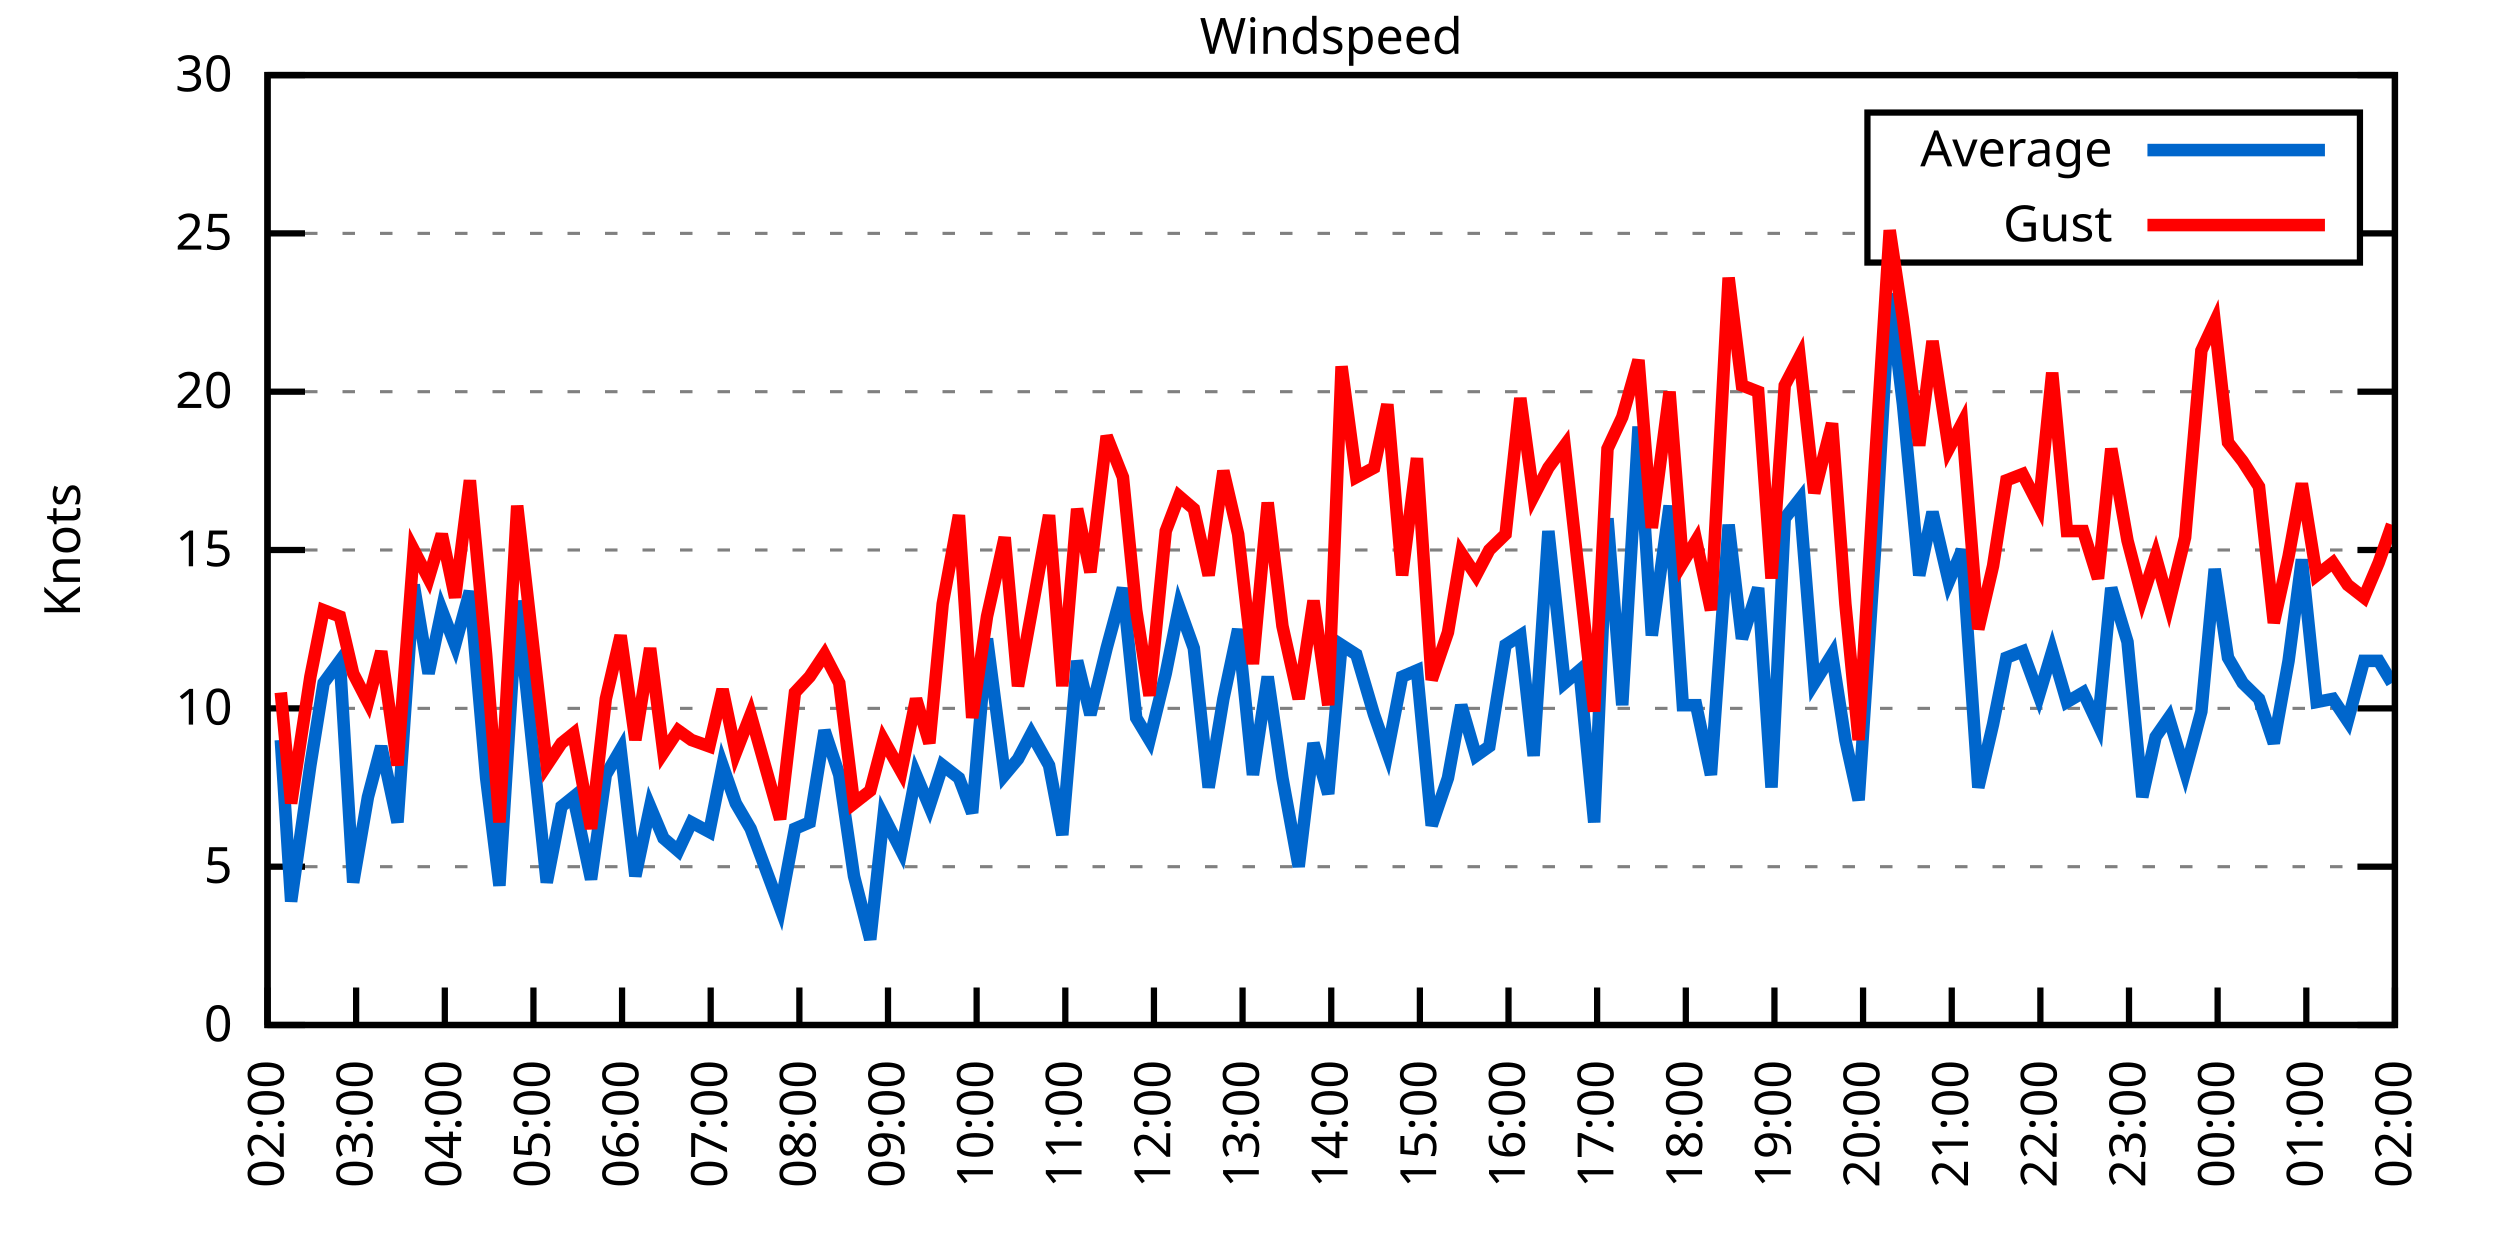
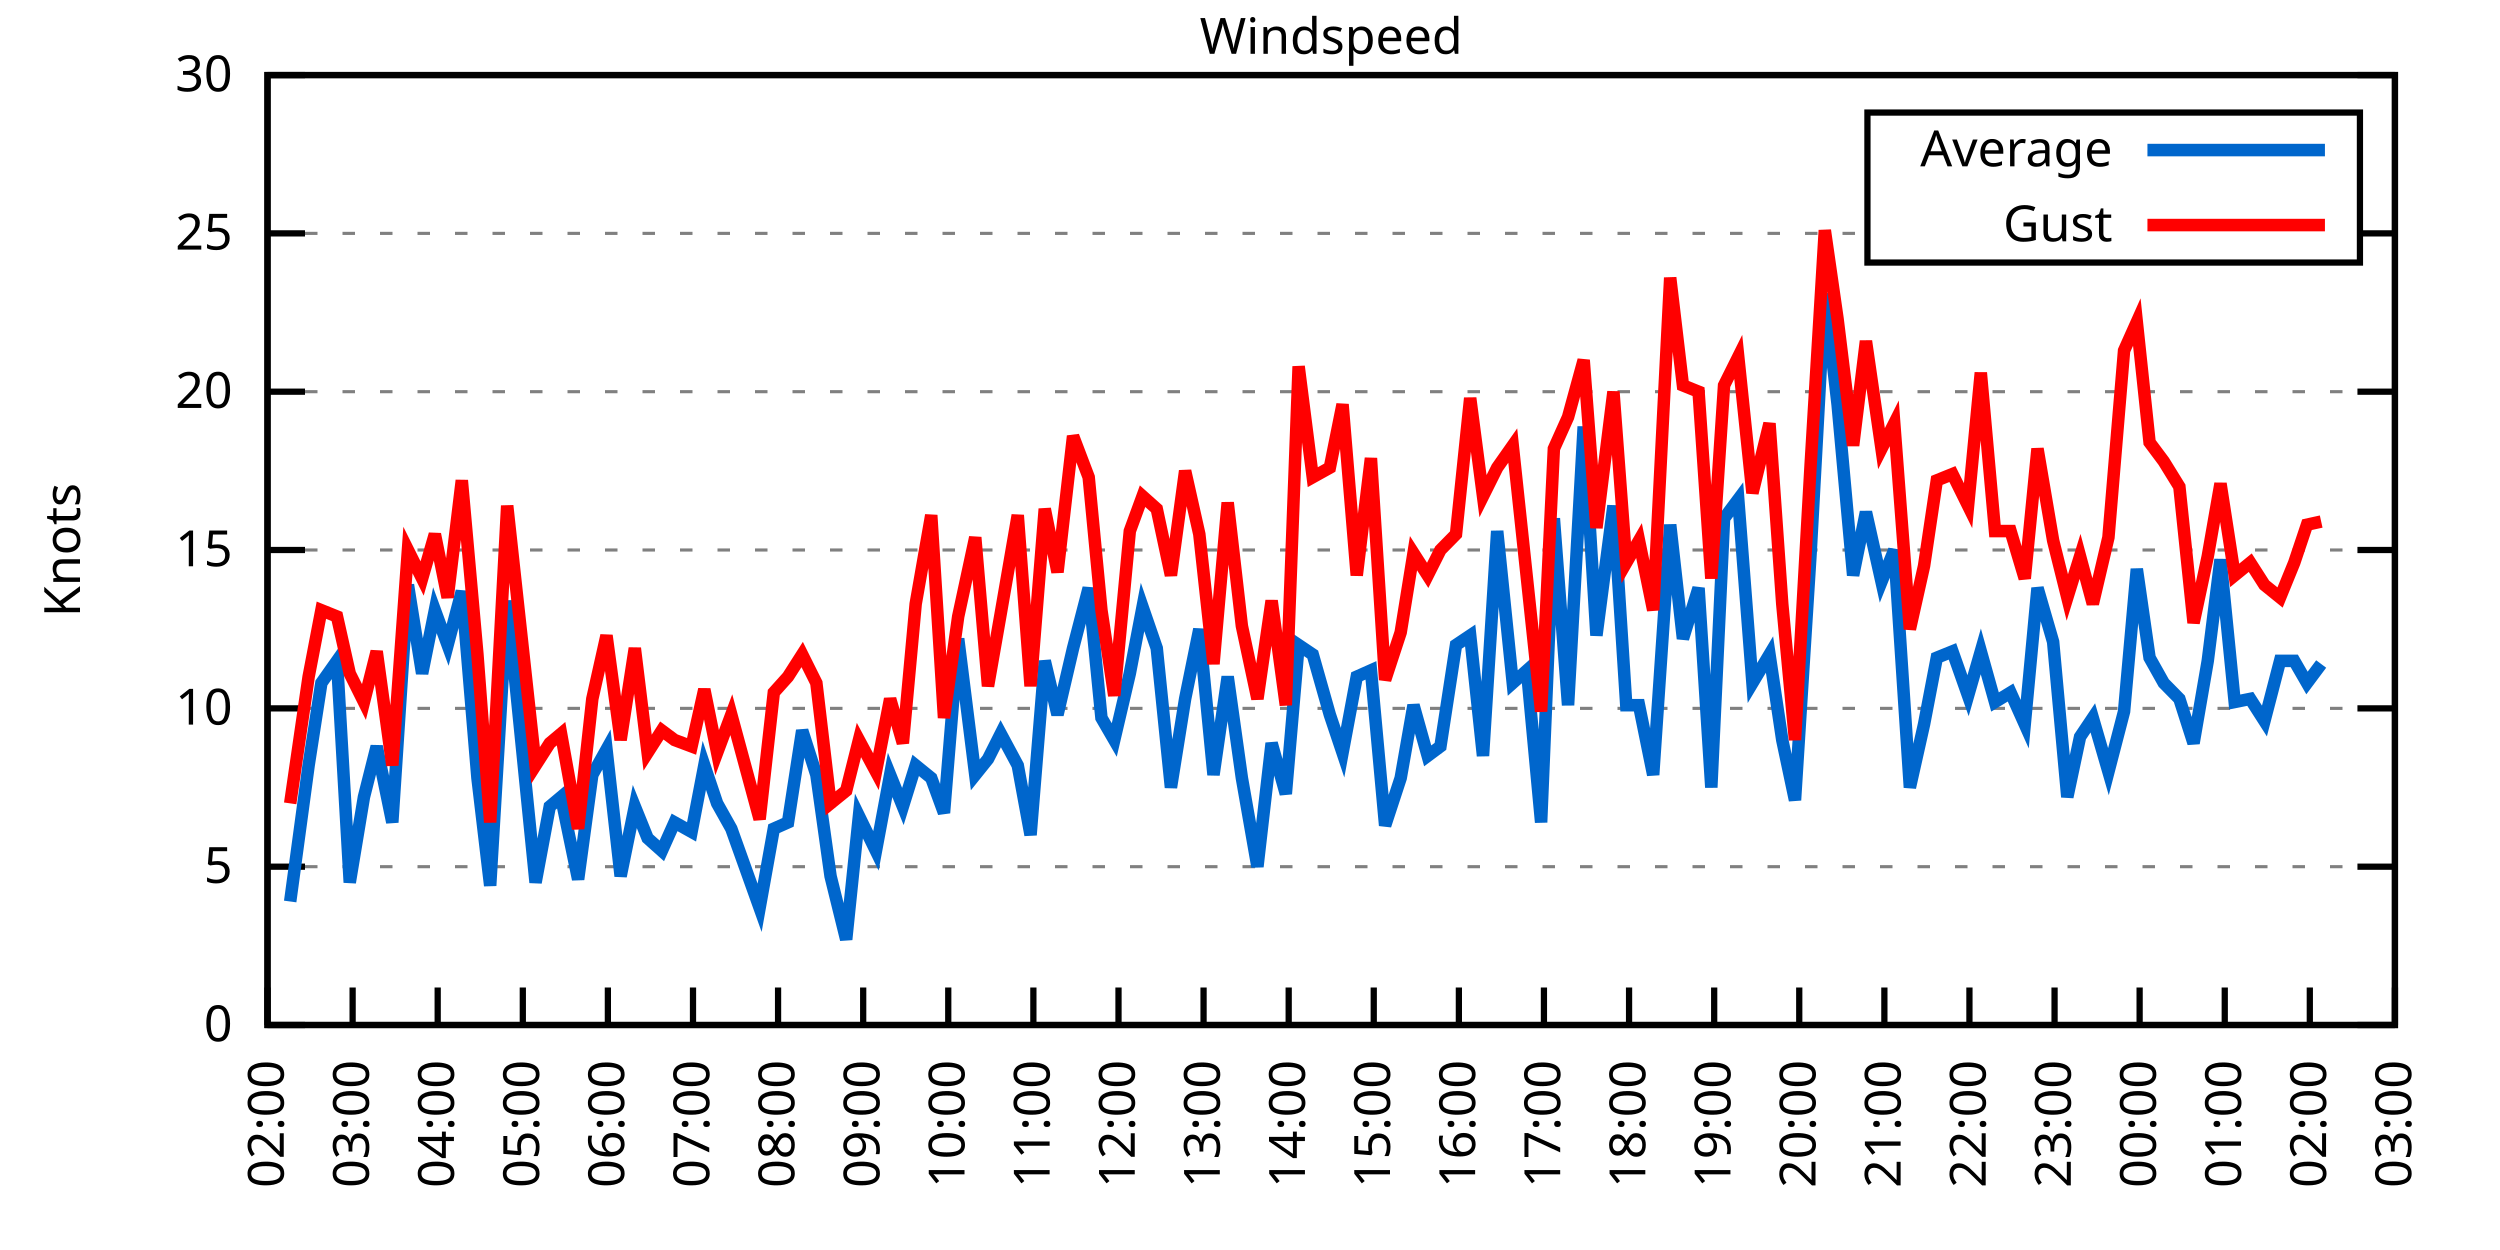
<svg xmlns="http://www.w3.org/2000/svg" xmlns:xlink="http://www.w3.org/1999/xlink" width="400" height="200" viewBox="0 0 400 200">
  <g id="gnuplot_canvas">
    <rect x="0" y="0" width="400" height="200" fill="none" />
    <defs>
      <circle id="gpDot" r="0.5" stroke-width="0.5" stroke="currentColor" />
      <path id="gpPt0" stroke-width="0.333" stroke="currentColor" d="M-1,0 h2 M0,-1 v2" />
      <path id="gpPt1" stroke-width="0.333" stroke="currentColor" d="M-1,-1 L1,1 M1,-1 L-1,1" />
      <path id="gpPt2" stroke-width="0.333" stroke="currentColor" d="M-1,0 L1,0 M0,-1 L0,1 M-1,-1 L1,1 M-1,1 L1,-1" />
      <rect id="gpPt3" stroke-width="0.333" stroke="currentColor" x="-1" y="-1" width="2" height="2" />
      <rect id="gpPt4" stroke-width="0.333" stroke="currentColor" fill="currentColor" x="-1" y="-1" width="2" height="2" />
      <circle id="gpPt5" stroke-width="0.333" stroke="currentColor" cx="0" cy="0" r="1" />
      <use xlink:href="#gpPt5" id="gpPt6" fill="currentColor" stroke="none" />
      <path id="gpPt7" stroke-width="0.333" stroke="currentColor" d="M0,-1.33 L-1.33,0.67 L1.33,0.67 z" />
      <use xlink:href="#gpPt7" id="gpPt8" fill="currentColor" stroke="none" />
      <use xlink:href="#gpPt7" id="gpPt9" stroke="currentColor" transform="rotate(180)" />
      <use xlink:href="#gpPt9" id="gpPt10" fill="currentColor" stroke="none" />
      <use xlink:href="#gpPt3" id="gpPt11" stroke="currentColor" transform="rotate(45)" />
      <use xlink:href="#gpPt11" id="gpPt12" fill="currentColor" stroke="none" />
      <path id="gpPt13" stroke-width="0.333" stroke="currentColor" d="M0,1.330 L1.265,0.411 L0.782,-1.067 L-0.782,-1.076 L-1.265,0.411 z" />
      <use xlink:href="#gpPt13" id="gpPt14" fill="currentColor" stroke="none" />
      <filter id="textbox" filterUnits="objectBoundingBox" x="0" y="0" height="1" width="1">
        <feFlood flood-color="white" flood-opacity="1" result="bgnd" />
        <feComposite in="SourceGraphic" in2="bgnd" operator="atop" />
      </filter>
      <filter id="greybox" filterUnits="objectBoundingBox" x="0" y="0" height="1" width="1">
        <feFlood flood-color="lightgrey" flood-opacity="1" result="grey" />
        <feComposite in="SourceGraphic" in2="grey" operator="atop" />
      </filter>
    </defs>
    <g fill="none" color="white" stroke="currentColor" stroke-width="1.00" stroke-linecap="butt" stroke-linejoin="miter">
</g>
    <g fill="none" color="black" stroke="currentColor" stroke-width="1.00" stroke-linecap="butt" stroke-linejoin="miter">
      <g stroke="none" shape-rendering="crispEdges">
        <polygon fill="rgb(255, 255, 255)" points="42.80,164.00 383.18,164.00 383.18,12.02 42.80,12.02 " />
      </g>
    </g>
    <g fill="none" color="black" stroke="currentColor" stroke-width="1.00" stroke-linecap="butt" stroke-linejoin="miter">
</g>
    <g fill="none" color="black" stroke="black" stroke-width="0.50" stroke-linecap="butt" stroke-linejoin="miter">
</g>
    <g fill="none" color="gray" stroke="currentColor" stroke-width="0.50" stroke-linecap="butt" stroke-linejoin="miter">
      <path stroke="gray" stroke-dasharray="2,4" class="gridline" d="M42.80,164.00 L383.19,164.00  " />
    </g>
    <g fill="none" color="gray" stroke="gray" stroke-width="1.00" stroke-linecap="butt" stroke-linejoin="miter">
</g>
    <g fill="none" color="black" stroke="currentColor" stroke-width="1.00" stroke-linecap="butt" stroke-linejoin="miter">
      <path stroke="black" d="M42.80,164.00 L48.80,164.00 M383.19,164.00 L377.19,164.00  " />
      <g transform="translate(37.20,166.60)" stroke="none" fill="black" font-family="Sans" font-size="8.00" text-anchor="end">
        <text>
          <tspan font-family="Sans"> 0</tspan>
        </text>
      </g>
    </g>
    <g fill="none" color="black" stroke="currentColor" stroke-width="1.00" stroke-linecap="butt" stroke-linejoin="miter">
</g>
    <g fill="none" color="black" stroke="black" stroke-width="0.50" stroke-linecap="butt" stroke-linejoin="miter">
</g>
    <g fill="none" color="gray" stroke="currentColor" stroke-width="0.50" stroke-linecap="butt" stroke-linejoin="miter">
      <path stroke="gray" stroke-dasharray="2,4" class="gridline" d="M42.80,138.67 L383.19,138.67  " />
    </g>
    <g fill="none" color="gray" stroke="gray" stroke-width="1.00" stroke-linecap="butt" stroke-linejoin="miter">
</g>
    <g fill="none" color="black" stroke="currentColor" stroke-width="1.00" stroke-linecap="butt" stroke-linejoin="miter">
      <path stroke="black" d="M42.80,138.67 L48.80,138.67 M383.19,138.67 L377.19,138.67  " />
      <g transform="translate(37.20,141.27)" stroke="none" fill="black" font-family="Sans" font-size="8.00" text-anchor="end">
        <text>
          <tspan font-family="Sans"> 5</tspan>
        </text>
      </g>
    </g>
    <g fill="none" color="black" stroke="currentColor" stroke-width="1.00" stroke-linecap="butt" stroke-linejoin="miter">
</g>
    <g fill="none" color="black" stroke="black" stroke-width="0.50" stroke-linecap="butt" stroke-linejoin="miter">
</g>
    <g fill="none" color="gray" stroke="currentColor" stroke-width="0.50" stroke-linecap="butt" stroke-linejoin="miter">
      <path stroke="gray" stroke-dasharray="2,4" class="gridline" d="M42.80,113.34 L383.19,113.34  " />
    </g>
    <g fill="none" color="gray" stroke="gray" stroke-width="1.00" stroke-linecap="butt" stroke-linejoin="miter">
</g>
    <g fill="none" color="black" stroke="currentColor" stroke-width="1.00" stroke-linecap="butt" stroke-linejoin="miter">
      <path stroke="black" d="M42.80,113.34 L48.80,113.34 M383.19,113.34 L377.19,113.34  " />
      <g transform="translate(37.20,115.94)" stroke="none" fill="black" font-family="Sans" font-size="8.00" text-anchor="end">
        <text>
          <tspan font-family="Sans"> 10</tspan>
        </text>
      </g>
    </g>
    <g fill="none" color="black" stroke="currentColor" stroke-width="1.00" stroke-linecap="butt" stroke-linejoin="miter">
</g>
    <g fill="none" color="black" stroke="black" stroke-width="0.50" stroke-linecap="butt" stroke-linejoin="miter">
</g>
    <g fill="none" color="gray" stroke="currentColor" stroke-width="0.50" stroke-linecap="butt" stroke-linejoin="miter">
      <path stroke="gray" stroke-dasharray="2,4" class="gridline" d="M42.80,88.00 L383.19,88.00  " />
    </g>
    <g fill="none" color="gray" stroke="gray" stroke-width="1.00" stroke-linecap="butt" stroke-linejoin="miter">
</g>
    <g fill="none" color="black" stroke="currentColor" stroke-width="1.00" stroke-linecap="butt" stroke-linejoin="miter">
      <path stroke="black" d="M42.80,88.00 L48.80,88.00 M383.19,88.00 L377.19,88.00  " />
      <g transform="translate(37.20,90.60)" stroke="none" fill="black" font-family="Sans" font-size="8.00" text-anchor="end">
        <text>
          <tspan font-family="Sans"> 15</tspan>
        </text>
      </g>
    </g>
    <g fill="none" color="black" stroke="currentColor" stroke-width="1.00" stroke-linecap="butt" stroke-linejoin="miter">
</g>
    <g fill="none" color="black" stroke="black" stroke-width="0.50" stroke-linecap="butt" stroke-linejoin="miter">
</g>
    <g fill="none" color="gray" stroke="currentColor" stroke-width="0.50" stroke-linecap="butt" stroke-linejoin="miter">
      <path stroke="gray" stroke-dasharray="2,4" class="gridline" d="M42.80,62.67 L383.19,62.67  " />
    </g>
    <g fill="none" color="gray" stroke="gray" stroke-width="1.00" stroke-linecap="butt" stroke-linejoin="miter">
</g>
    <g fill="none" color="black" stroke="currentColor" stroke-width="1.00" stroke-linecap="butt" stroke-linejoin="miter">
      <path stroke="black" d="M42.80,62.67 L48.80,62.67 M383.19,62.67 L377.19,62.67  " />
      <g transform="translate(37.20,65.27)" stroke="none" fill="black" font-family="Sans" font-size="8.00" text-anchor="end">
        <text>
          <tspan font-family="Sans"> 20</tspan>
        </text>
      </g>
    </g>
    <g fill="none" color="black" stroke="currentColor" stroke-width="1.00" stroke-linecap="butt" stroke-linejoin="miter">
</g>
    <g fill="none" color="black" stroke="black" stroke-width="0.50" stroke-linecap="butt" stroke-linejoin="miter">
</g>
    <g fill="none" color="gray" stroke="currentColor" stroke-width="0.50" stroke-linecap="butt" stroke-linejoin="miter">
      <path stroke="gray" stroke-dasharray="2,4" class="gridline" d="M42.80,37.34 L298.79,37.34 M377.59,37.34 L383.19,37.34  " />
    </g>
    <g fill="none" color="gray" stroke="gray" stroke-width="1.00" stroke-linecap="butt" stroke-linejoin="miter">
</g>
    <g fill="none" color="black" stroke="currentColor" stroke-width="1.00" stroke-linecap="butt" stroke-linejoin="miter">
      <path stroke="black" d="M42.80,37.34 L48.80,37.34 M383.19,37.34 L377.19,37.34  " />
      <g transform="translate(37.20,39.94)" stroke="none" fill="black" font-family="Sans" font-size="8.00" text-anchor="end">
        <text>
          <tspan font-family="Sans"> 25</tspan>
        </text>
      </g>
    </g>
    <g fill="none" color="black" stroke="currentColor" stroke-width="1.00" stroke-linecap="butt" stroke-linejoin="miter">
</g>
    <g fill="none" color="black" stroke="black" stroke-width="0.50" stroke-linecap="butt" stroke-linejoin="miter">
</g>
    <g fill="none" color="gray" stroke="currentColor" stroke-width="0.50" stroke-linecap="butt" stroke-linejoin="miter">
      <path stroke="gray" stroke-dasharray="2,4" class="gridline" d="M42.80,12.01 L383.19,12.01  " />
    </g>
    <g fill="none" color="gray" stroke="gray" stroke-width="1.00" stroke-linecap="butt" stroke-linejoin="miter">
</g>
    <g fill="none" color="black" stroke="currentColor" stroke-width="1.00" stroke-linecap="butt" stroke-linejoin="miter">
      <path stroke="black" d="M42.80,12.01 L48.80,12.01 M383.19,12.01 L377.19,12.01  " />
      <g transform="translate(37.20,14.61)" stroke="none" fill="black" font-family="Sans" font-size="8.00" text-anchor="end">
        <text>
          <tspan font-family="Sans"> 30</tspan>
        </text>
      </g>
    </g>
    <g fill="none" color="black" stroke="currentColor" stroke-width="1.00" stroke-linecap="butt" stroke-linejoin="miter">
      <path stroke="black" d="M42.80,164.00 L42.80,158.00  " />
      <g transform="translate(45.40,169.60) rotate(270.00)" stroke="none" fill="black" font-family="Sans" font-size="8.00" text-anchor="end">
        <text>
          <tspan font-family="Sans">02:00</tspan>
        </text>
      </g>
    </g>
    <g fill="none" color="black" stroke="currentColor" stroke-width="1.00" stroke-linecap="butt" stroke-linejoin="miter">
-       <path stroke="black" d="M56.98,164.00 L56.98,158.00  " />
-       <g transform="translate(59.58,169.60) rotate(270.00)" stroke="none" fill="black" font-family="Sans" font-size="8.00" text-anchor="end">
+       <path stroke="black" d="M56.42,164.00 L56.42,158.00  " />
+       <g transform="translate(59.02,169.60) rotate(270.00)" stroke="none" fill="black" font-family="Sans" font-size="8.00" text-anchor="end">
        <text>
          <tspan font-family="Sans">03:00</tspan>
        </text>
      </g>
    </g>
    <g fill="none" color="black" stroke="currentColor" stroke-width="1.00" stroke-linecap="butt" stroke-linejoin="miter">
-       <path stroke="black" d="M71.17,164.00 L71.17,158.00  " />
-       <g transform="translate(73.77,169.60) rotate(270.00)" stroke="none" fill="black" font-family="Sans" font-size="8.00" text-anchor="end">
+       <path stroke="black" d="M70.03,164.00 L70.03,158.00  " />
+       <g transform="translate(72.63,169.60) rotate(270.00)" stroke="none" fill="black" font-family="Sans" font-size="8.00" text-anchor="end">
        <text>
          <tspan font-family="Sans">04:00</tspan>
        </text>
      </g>
    </g>
    <g fill="none" color="black" stroke="currentColor" stroke-width="1.00" stroke-linecap="butt" stroke-linejoin="miter">
-       <path stroke="black" d="M85.35,164.00 L85.35,158.00  " />
-       <g transform="translate(87.95,169.60) rotate(270.00)" stroke="none" fill="black" font-family="Sans" font-size="8.00" text-anchor="end">
+       <path stroke="black" d="M83.65,164.00 L83.65,158.00  " />
+       <g transform="translate(86.25,169.60) rotate(270.00)" stroke="none" fill="black" font-family="Sans" font-size="8.00" text-anchor="end">
        <text>
          <tspan font-family="Sans">05:00</tspan>
        </text>
      </g>
    </g>
    <g fill="none" color="black" stroke="currentColor" stroke-width="1.00" stroke-linecap="butt" stroke-linejoin="miter">
-       <path stroke="black" d="M99.53,164.00 L99.53,158.00  " />
-       <g transform="translate(102.13,169.60) rotate(270.00)" stroke="none" fill="black" font-family="Sans" font-size="8.00" text-anchor="end">
+       <path stroke="black" d="M97.26,164.00 L97.26,158.00  " />
+       <g transform="translate(99.86,169.60) rotate(270.00)" stroke="none" fill="black" font-family="Sans" font-size="8.00" text-anchor="end">
        <text>
          <tspan font-family="Sans">06:00</tspan>
        </text>
      </g>
    </g>
    <g fill="none" color="black" stroke="currentColor" stroke-width="1.00" stroke-linecap="butt" stroke-linejoin="miter">
-       <path stroke="black" d="M113.71,164.00 L113.71,158.00  " />
-       <g transform="translate(116.31,169.60) rotate(270.00)" stroke="none" fill="black" font-family="Sans" font-size="8.00" text-anchor="end">
+       <path stroke="black" d="M110.88,164.00 L110.88,158.00  " />
+       <g transform="translate(113.48,169.60) rotate(270.00)" stroke="none" fill="black" font-family="Sans" font-size="8.00" text-anchor="end">
        <text>
          <tspan font-family="Sans">07:00</tspan>
        </text>
      </g>
    </g>
    <g fill="none" color="black" stroke="currentColor" stroke-width="1.00" stroke-linecap="butt" stroke-linejoin="miter">
-       <path stroke="black" d="M127.90,164.00 L127.90,158.00  " />
-       <g transform="translate(130.50,169.60) rotate(270.00)" stroke="none" fill="black" font-family="Sans" font-size="8.00" text-anchor="end">
+       <path stroke="black" d="M124.49,164.00 L124.49,158.00  " />
+       <g transform="translate(127.09,169.60) rotate(270.00)" stroke="none" fill="black" font-family="Sans" font-size="8.00" text-anchor="end">
        <text>
          <tspan font-family="Sans">08:00</tspan>
        </text>
      </g>
    </g>
    <g fill="none" color="black" stroke="currentColor" stroke-width="1.00" stroke-linecap="butt" stroke-linejoin="miter">
-       <path stroke="black" d="M142.08,164.00 L142.08,158.00  " />
-       <g transform="translate(144.68,169.60) rotate(270.00)" stroke="none" fill="black" font-family="Sans" font-size="8.00" text-anchor="end">
+       <path stroke="black" d="M138.11,164.00 L138.11,158.00  " />
+       <g transform="translate(140.71,169.60) rotate(270.00)" stroke="none" fill="black" font-family="Sans" font-size="8.00" text-anchor="end">
        <text>
          <tspan font-family="Sans">09:00</tspan>
        </text>
      </g>
    </g>
    <g fill="none" color="black" stroke="currentColor" stroke-width="1.00" stroke-linecap="butt" stroke-linejoin="miter">
-       <path stroke="black" d="M156.26,164.00 L156.26,158.00  " />
-       <g transform="translate(158.86,169.60) rotate(270.00)" stroke="none" fill="black" font-family="Sans" font-size="8.00" text-anchor="end">
+       <path stroke="black" d="M151.72,164.00 L151.72,158.00  " />
+       <g transform="translate(154.32,169.60) rotate(270.00)" stroke="none" fill="black" font-family="Sans" font-size="8.00" text-anchor="end">
        <text>
          <tspan font-family="Sans">10:00</tspan>
        </text>
      </g>
    </g>
    <g fill="none" color="black" stroke="currentColor" stroke-width="1.00" stroke-linecap="butt" stroke-linejoin="miter">
-       <path stroke="black" d="M170.45,164.00 L170.45,158.00  " />
-       <g transform="translate(173.05,169.60) rotate(270.00)" stroke="none" fill="black" font-family="Sans" font-size="8.00" text-anchor="end">
+       <path stroke="black" d="M165.34,164.00 L165.34,158.00  " />
+       <g transform="translate(167.94,169.60) rotate(270.00)" stroke="none" fill="black" font-family="Sans" font-size="8.00" text-anchor="end">
        <text>
          <tspan font-family="Sans">11:00</tspan>
        </text>
      </g>
    </g>
    <g fill="none" color="black" stroke="currentColor" stroke-width="1.00" stroke-linecap="butt" stroke-linejoin="miter">
-       <path stroke="black" d="M184.63,164.00 L184.63,158.00  " />
-       <g transform="translate(187.23,169.60) rotate(270.00)" stroke="none" fill="black" font-family="Sans" font-size="8.00" text-anchor="end">
+       <path stroke="black" d="M178.96,164.00 L178.96,158.00  " />
+       <g transform="translate(181.56,169.60) rotate(270.00)" stroke="none" fill="black" font-family="Sans" font-size="8.00" text-anchor="end">
        <text>
          <tspan font-family="Sans">12:00</tspan>
        </text>
      </g>
    </g>
    <g fill="none" color="black" stroke="currentColor" stroke-width="1.00" stroke-linecap="butt" stroke-linejoin="miter">
-       <path stroke="black" d="M198.81,164.00 L198.81,158.00  " />
-       <g transform="translate(201.41,169.60) rotate(270.00)" stroke="none" fill="black" font-family="Sans" font-size="8.00" text-anchor="end">
+       <path stroke="black" d="M192.57,164.00 L192.57,158.00  " />
+       <g transform="translate(195.17,169.60) rotate(270.00)" stroke="none" fill="black" font-family="Sans" font-size="8.00" text-anchor="end">
        <text>
          <tspan font-family="Sans">13:00</tspan>
        </text>
      </g>
    </g>
    <g fill="none" color="black" stroke="currentColor" stroke-width="1.00" stroke-linecap="butt" stroke-linejoin="miter">
-       <path stroke="black" d="M213.00,164.00 L213.00,158.00  " />
-       <g transform="translate(215.60,169.60) rotate(270.00)" stroke="none" fill="black" font-family="Sans" font-size="8.00" text-anchor="end">
+       <path stroke="black" d="M206.19,164.00 L206.19,158.00  " />
+       <g transform="translate(208.79,169.60) rotate(270.00)" stroke="none" fill="black" font-family="Sans" font-size="8.00" text-anchor="end">
        <text>
          <tspan font-family="Sans">14:00</tspan>
        </text>
      </g>
    </g>
    <g fill="none" color="black" stroke="currentColor" stroke-width="1.00" stroke-linecap="butt" stroke-linejoin="miter">
-       <path stroke="black" d="M227.18,164.00 L227.18,158.00  " />
-       <g transform="translate(229.78,169.60) rotate(270.00)" stroke="none" fill="black" font-family="Sans" font-size="8.00" text-anchor="end">
+       <path stroke="black" d="M219.80,164.00 L219.80,158.00  " />
+       <g transform="translate(222.40,169.60) rotate(270.00)" stroke="none" fill="black" font-family="Sans" font-size="8.00" text-anchor="end">
        <text>
          <tspan font-family="Sans">15:00</tspan>
        </text>
      </g>
    </g>
    <g fill="none" color="black" stroke="currentColor" stroke-width="1.00" stroke-linecap="butt" stroke-linejoin="miter">
-       <path stroke="black" d="M241.36,164.00 L241.36,158.00  " />
-       <g transform="translate(243.96,169.60) rotate(270.00)" stroke="none" fill="black" font-family="Sans" font-size="8.00" text-anchor="end">
+       <path stroke="black" d="M233.42,164.00 L233.42,158.00  " />
+       <g transform="translate(236.02,169.60) rotate(270.00)" stroke="none" fill="black" font-family="Sans" font-size="8.00" text-anchor="end">
        <text>
          <tspan font-family="Sans">16:00</tspan>
        </text>
      </g>
    </g>
    <g fill="none" color="black" stroke="currentColor" stroke-width="1.00" stroke-linecap="butt" stroke-linejoin="miter">
-       <path stroke="black" d="M255.54,164.00 L255.54,158.00  " />
-       <g transform="translate(258.14,169.60) rotate(270.00)" stroke="none" fill="black" font-family="Sans" font-size="8.00" text-anchor="end">
+       <path stroke="black" d="M247.03,164.00 L247.03,158.00  " />
+       <g transform="translate(249.63,169.60) rotate(270.00)" stroke="none" fill="black" font-family="Sans" font-size="8.00" text-anchor="end">
        <text>
          <tspan font-family="Sans">17:00</tspan>
        </text>
      </g>
    </g>
    <g fill="none" color="black" stroke="currentColor" stroke-width="1.00" stroke-linecap="butt" stroke-linejoin="miter">
-       <path stroke="black" d="M269.73,164.00 L269.73,158.00  " />
-       <g transform="translate(272.33,169.60) rotate(270.00)" stroke="none" fill="black" font-family="Sans" font-size="8.00" text-anchor="end">
+       <path stroke="black" d="M260.65,164.00 L260.65,158.00  " />
+       <g transform="translate(263.25,169.60) rotate(270.00)" stroke="none" fill="black" font-family="Sans" font-size="8.00" text-anchor="end">
        <text>
          <tspan font-family="Sans">18:00</tspan>
        </text>
      </g>
    </g>
    <g fill="none" color="black" stroke="currentColor" stroke-width="1.00" stroke-linecap="butt" stroke-linejoin="miter">
-       <path stroke="black" d="M283.91,164.00 L283.91,158.00  " />
-       <g transform="translate(286.51,169.60) rotate(270.00)" stroke="none" fill="black" font-family="Sans" font-size="8.00" text-anchor="end">
+       <path stroke="black" d="M274.27,164.00 L274.27,158.00  " />
+       <g transform="translate(276.87,169.60) rotate(270.00)" stroke="none" fill="black" font-family="Sans" font-size="8.00" text-anchor="end">
        <text>
          <tspan font-family="Sans">19:00</tspan>
        </text>
      </g>
    </g>
    <g fill="none" color="black" stroke="currentColor" stroke-width="1.00" stroke-linecap="butt" stroke-linejoin="miter">
-       <path stroke="black" d="M298.09,164.00 L298.09,158.00  " />
-       <g transform="translate(300.69,169.60) rotate(270.00)" stroke="none" fill="black" font-family="Sans" font-size="8.00" text-anchor="end">
+       <path stroke="black" d="M287.88,164.00 L287.88,158.00  " />
+       <g transform="translate(290.48,169.60) rotate(270.00)" stroke="none" fill="black" font-family="Sans" font-size="8.00" text-anchor="end">
        <text>
          <tspan font-family="Sans">20:00</tspan>
        </text>
      </g>
    </g>
    <g fill="none" color="black" stroke="currentColor" stroke-width="1.00" stroke-linecap="butt" stroke-linejoin="miter">
-       <path stroke="black" d="M312.28,164.00 L312.28,158.00  " />
-       <g transform="translate(314.88,169.60) rotate(270.00)" stroke="none" fill="black" font-family="Sans" font-size="8.00" text-anchor="end">
+       <path stroke="black" d="M301.50,164.00 L301.50,158.00  " />
+       <g transform="translate(304.10,169.60) rotate(270.00)" stroke="none" fill="black" font-family="Sans" font-size="8.00" text-anchor="end">
        <text>
          <tspan font-family="Sans">21:00</tspan>
        </text>
      </g>
    </g>
    <g fill="none" color="black" stroke="currentColor" stroke-width="1.00" stroke-linecap="butt" stroke-linejoin="miter">
-       <path stroke="black" d="M326.46,164.00 L326.46,158.00  " />
-       <g transform="translate(329.06,169.60) rotate(270.00)" stroke="none" fill="black" font-family="Sans" font-size="8.00" text-anchor="end">
+       <path stroke="black" d="M315.11,164.00 L315.11,158.00  " />
+       <g transform="translate(317.71,169.60) rotate(270.00)" stroke="none" fill="black" font-family="Sans" font-size="8.00" text-anchor="end">
        <text>
          <tspan font-family="Sans">22:00</tspan>
        </text>
      </g>
    </g>
    <g fill="none" color="black" stroke="currentColor" stroke-width="1.00" stroke-linecap="butt" stroke-linejoin="miter">
-       <path stroke="black" d="M340.64,164.00 L340.64,158.00  " />
-       <g transform="translate(343.24,169.60) rotate(270.00)" stroke="none" fill="black" font-family="Sans" font-size="8.00" text-anchor="end">
+       <path stroke="black" d="M328.73,164.00 L328.73,158.00  " />
+       <g transform="translate(331.33,169.60) rotate(270.00)" stroke="none" fill="black" font-family="Sans" font-size="8.00" text-anchor="end">
        <text>
          <tspan font-family="Sans">23:00</tspan>
        </text>
      </g>
    </g>
    <g fill="none" color="black" stroke="currentColor" stroke-width="1.00" stroke-linecap="butt" stroke-linejoin="miter">
-       <path stroke="black" d="M354.82,164.00 L354.82,158.00  " />
-       <g transform="translate(357.42,169.60) rotate(270.00)" stroke="none" fill="black" font-family="Sans" font-size="8.00" text-anchor="end">
+       <path stroke="black" d="M342.34,164.00 L342.34,158.00  " />
+       <g transform="translate(344.94,169.60) rotate(270.00)" stroke="none" fill="black" font-family="Sans" font-size="8.00" text-anchor="end">
        <text>
          <tspan font-family="Sans">00:00</tspan>
        </text>
      </g>
    </g>
    <g fill="none" color="black" stroke="currentColor" stroke-width="1.00" stroke-linecap="butt" stroke-linejoin="miter">
-       <path stroke="black" d="M369.01,164.00 L369.01,158.00  " />
-       <g transform="translate(371.61,169.60) rotate(270.00)" stroke="none" fill="black" font-family="Sans" font-size="8.00" text-anchor="end">
+       <path stroke="black" d="M355.96,164.00 L355.96,158.00  " />
+       <g transform="translate(358.56,169.60) rotate(270.00)" stroke="none" fill="black" font-family="Sans" font-size="8.00" text-anchor="end">
        <text>
          <tspan font-family="Sans">01:00</tspan>
+         </text>
+       </g>
+     </g>
+     <g fill="none" color="black" stroke="currentColor" stroke-width="1.00" stroke-linecap="butt" stroke-linejoin="miter">
+       <path stroke="black" d="M369.57,164.00 L369.57,158.00  " />
+       <g transform="translate(372.17,169.60) rotate(270.00)" stroke="none" fill="black" font-family="Sans" font-size="8.00" text-anchor="end">
+         <text>
+           <tspan font-family="Sans">02:00</tspan>
        </text>
      </g>
    </g>
    <g fill="none" color="black" stroke="currentColor" stroke-width="1.00" stroke-linecap="butt" stroke-linejoin="miter">
      <path stroke="black" d="M383.19,164.00 L383.19,158.00  " />
      <g transform="translate(385.79,169.60) rotate(270.00)" stroke="none" fill="black" font-family="Sans" font-size="8.00" text-anchor="end">
        <text>
-           <tspan font-family="Sans">02:00</tspan>
+           <tspan font-family="Sans">03:00</tspan>
        </text>
      </g>
    </g>
    <g fill="none" color="black" stroke="currentColor" stroke-width="1.00" stroke-linecap="butt" stroke-linejoin="miter">
</g>
    <g fill="none" color="black" stroke="currentColor" stroke-width="1.00" stroke-linecap="butt" stroke-linejoin="miter">
      <path stroke="black" d="M42.80,12.01 L42.80,164.00 L383.19,164.00 L383.19,12.01 L42.80,12.01 Z  " />
    </g>
    <g fill="none" color="black" stroke="currentColor" stroke-width="1.00" stroke-linecap="butt" stroke-linejoin="miter">
</g>
    <g fill="none" color="black" stroke="currentColor" stroke-width="1.00" stroke-linecap="butt" stroke-linejoin="miter">
      <path stroke="black" d="M298.79,42.01 L298.79,18.01 L377.59,18.01 L377.59,42.01 L298.79,42.01 Z  " />
    </g>
    <g id="Windspeed_plot_1">
      <g fill="none" color="white" stroke="black" stroke-width="2.00" stroke-linecap="butt" stroke-linejoin="miter">
</g>
      <g fill="none" color="black" stroke="currentColor" stroke-width="2.00" stroke-linecap="butt" stroke-linejoin="miter">
        <g transform="translate(337.99,26.61)" stroke="none" fill="black" font-family="Sans" font-size="8.00" text-anchor="end">
          <text>
            <tspan font-family="Sans">Average</tspan>
          </text>
        </g>
      </g>
      <g fill="none" color="black" stroke="currentColor" stroke-width="2.00" stroke-linecap="butt" stroke-linejoin="miter">
-         <path stroke="rgb(  0, 102, 204)" d="M343.59,24.01 L371.99,24.01 M44.93,118.40 L46.58,144.24 L49.66,122.46 L51.78,109.28 L54.38,105.74 L56.51,141.20   L58.87,127.52 L61.00,119.42 L63.60,131.58 L66.20,93.58 L68.57,107.76 L70.69,97.63 L72.82,103.20 L75.18,94.59   L77.78,124.48 L79.91,141.71 L82.75,96.11 L87.48,141.20 L89.84,129.04 L91.73,127.52 L94.57,140.69 L96.93,123.98   L99.30,119.92 L101.66,140.19 L104.02,129.04 L106.15,134.11 L108.51,136.14 L110.64,131.58 L113.48,133.10 L115.61,122.46   L117.73,128.54 L120.10,132.59 L124.82,145.25 L127.19,132.59 L129.55,131.58 L131.92,116.88 L134.28,123.98 L136.64,140.19   L139.24,150.32 L141.37,130.56 L144.21,136.14 L146.57,123.98 L148.70,129.04 L150.83,122.46 L153.43,124.48 L155.55,130.06   L157.92,102.19 L160.75,123.98 L162.88,121.44 L165.01,117.39 L167.85,122.46 L169.97,133.60 L172.34,105.74 L174.46,114.35   L177.06,103.71 L179.67,94.08 L181.79,114.86 L183.92,118.40 L186.52,107.76 L188.65,97.12 L191.01,103.71 L193.38,126.00   L195.74,111.82 L198.10,100.67 L200.47,123.98 L202.83,108.27 L205.19,124.48 L207.79,138.67 L210.16,118.91 L212.52,127.02   L214.65,103.20 L217.01,104.72 L219.85,114.35 L221.98,120.43 L224.34,108.27 L226.71,107.26 L229.07,132.08 L231.67,124.48   L233.80,112.83 L236.16,120.94 L238.29,119.42 L240.89,103.20 L243.25,101.68 L245.38,120.94 L247.74,84.97 L250.34,109.28   L252.71,107.26 L255.07,131.58 L257.20,82.94 L259.56,112.83 L262.16,68.25 L264.29,101.68 L267.13,80.91 L269.25,112.83   L271.38,112.83 L273.75,123.98 L276.58,83.95 L278.71,102.19 L281.31,94.08 L283.44,126.00 L285.56,82.94 L287.93,79.90   L290.29,109.28 L293.13,104.72 L295.26,118.40 L297.38,128.03 L299.98,88.51 L302.35,46.97 L304.47,64.70 L307.08,92.06   L309.20,81.93 L311.80,93.07 L313.93,88.00 L316.53,126.00 L318.89,115.87 L321.02,105.23 L323.62,104.22 L326.22,111.31   L328.35,104.22 L330.71,112.32 L333.31,110.80 L335.68,115.87 L337.80,94.08 L340.40,102.70 L342.77,127.52 L344.90,117.90   L347.02,114.86 L349.62,123.47 L352.22,113.84 L354.35,91.04 L356.48,105.23 L358.84,109.28 L361.44,111.82 L363.81,118.91   L366.17,105.74 L368.30,89.52 L370.66,112.32 L373.26,111.82 L375.63,115.36 L378.23,105.74 L380.59,105.74 L382.72,109.28    " />
+         <path stroke="rgb(  0, 102, 204)" d="M343.59,24.01 L371.99,24.01 M46.43,144.24 L49.38,122.46 L51.42,109.28 L53.92,105.74 L55.96,141.20 L58.23,127.52   L60.27,119.42 L62.77,131.58 L65.27,93.58 L67.54,107.76 L69.58,97.63 L71.62,103.20 L73.89,94.59 L76.39,124.48   L78.43,141.71 L81.15,96.11 L85.69,141.20 L87.96,129.04 L89.77,127.52 L92.50,140.69 L94.77,123.98 L97.04,119.92   L99.30,140.19 L101.57,129.04 L103.62,134.11 L105.89,136.14 L107.93,131.58 L110.65,133.10 L112.69,122.46 L114.74,128.54   L117.01,132.59 L121.54,145.25 L123.81,132.59 L126.08,131.58 L128.35,116.88 L130.62,123.98 L132.89,140.19 L135.39,150.32   L137.43,130.56 L140.15,136.14 L142.42,123.98 L144.46,129.04 L146.51,122.46 L149.00,124.48 L151.04,130.06 L153.31,102.19   L156.04,123.98 L158.08,121.44 L160.12,117.39 L162.84,122.46 L164.89,133.60 L167.16,105.74 L169.20,114.35 L171.69,103.71   L174.19,94.08 L176.23,114.86 L178.28,118.40 L180.77,107.76 L182.81,97.12 L185.08,103.71 L187.35,126.00 L189.62,111.82   L191.89,100.67 L194.16,123.98 L196.43,108.27 L198.70,124.48 L201.19,138.67 L203.46,118.91 L205.73,127.02 L207.78,103.20   L210.04,104.72 L212.77,114.35 L214.81,120.43 L217.08,108.27 L219.35,107.26 L221.62,132.08 L224.11,124.48 L226.16,112.83   L228.43,120.94 L230.47,119.42 L232.96,103.20 L235.23,101.68 L237.28,120.94 L239.55,84.97 L242.04,109.28 L244.31,107.26   L246.58,131.58 L248.62,82.94 L250.89,112.83 L253.39,68.25 L255.43,101.68 L258.15,80.91 L260.20,112.83 L262.24,112.83   L264.51,123.98 L267.23,83.95 L269.27,102.19 L271.77,94.08 L273.81,126.00 L275.85,82.94 L278.12,79.90 L280.39,109.28   L283.12,104.72 L285.16,118.40 L287.20,128.03 L289.70,88.51 L291.97,46.97 L294.01,64.70 L296.50,92.06 L298.55,81.93   L301.04,93.07 L303.08,88.00 L305.58,126.00 L307.85,115.87 L309.89,105.23 L312.39,104.22 L314.89,111.31 L316.93,104.22   L319.20,112.32 L321.69,110.80 L323.96,115.87 L326.00,94.08 L328.50,102.70 L330.77,127.52 L332.81,117.90 L334.85,114.86   L337.35,123.47 L339.85,113.84 L341.89,91.04 L343.93,105.23 L346.20,109.28 L348.70,111.82 L350.97,118.91 L353.24,105.74   L355.28,89.52 L357.55,112.32 L360.04,111.82 L362.31,115.36 L364.81,105.74 L367.08,105.74 L369.12,109.28 L371.39,106.24    " />
      </g>
    </g>
    <g id="Windspeed_plot_2">
      <g fill="none" color="black" stroke="currentColor" stroke-width="2.00" stroke-linecap="butt" stroke-linejoin="miter">
        <g transform="translate(337.99,38.61)" stroke="none" fill="black" font-family="Sans" font-size="8.00" text-anchor="end">
          <text>
            <tspan font-family="Sans">Gust</tspan>
          </text>
        </g>
      </g>
      <g fill="none" color="black" stroke="currentColor" stroke-width="2.00" stroke-linecap="butt" stroke-linejoin="miter">
-         <path stroke="rgb(255,   0,   0)" d="M343.59,36.01 L371.99,36.01 M44.93,110.80 L46.58,128.54 L49.66,108.27 L51.78,97.63 L54.38,98.64 L56.51,107.76   L58.87,112.32 L61.00,104.22 L63.60,122.46 L66.20,88.00 L68.57,92.56 L70.69,85.47 L72.82,95.60 L75.18,76.86   L77.78,104.72 L79.91,131.58 L82.75,80.91 L87.48,122.46 L89.84,118.91 L91.73,117.39 L94.57,132.59 L96.93,111.82   L99.30,101.68 L101.66,118.40 L104.02,103.71 L106.15,120.43 L108.51,116.88 L110.64,118.40 L113.48,119.42 L115.61,110.30   L117.73,120.43 L120.10,114.35 L124.82,131.07 L127.19,110.80 L129.55,108.27 L131.92,104.72 L134.28,109.28 L136.64,128.54   L139.24,126.51 L141.37,118.40 L144.21,123.47 L146.57,111.82 L148.70,118.91 L150.83,96.62 L153.43,82.43 L155.55,114.86   L157.92,98.64 L160.75,85.98 L162.88,109.79 L165.01,98.14 L167.85,82.43 L169.97,109.79 L172.34,81.42 L174.46,91.55   L177.06,69.77 L179.67,76.35 L181.79,97.63 L183.92,111.31 L186.52,84.97 L188.65,79.39 L191.01,81.42 L193.38,92.06   L195.74,75.34 L198.10,85.47 L200.47,106.24 L202.83,80.41 L205.19,100.16 L207.79,111.82 L210.16,96.11 L212.52,112.83   L214.65,58.62 L217.01,76.35 L219.85,74.83 L221.98,64.70 L224.34,92.06 L226.71,73.31 L229.07,108.78 L231.67,101.18   L233.80,88.51 L236.16,92.06 L238.29,88.00 L240.89,85.47 L243.25,63.69 L245.38,79.39 L247.74,74.83 L250.34,71.29   L252.71,92.56 L255.07,113.84 L257.20,71.79 L259.56,66.73 L262.16,57.61 L264.29,84.46 L267.13,62.67 L269.25,90.03   L271.38,86.49 L273.75,97.63 L276.58,44.43 L278.71,61.66 L281.31,62.67 L283.44,92.56 L285.56,61.66 L287.93,57.10   L290.29,78.89 L293.13,67.74 L295.26,96.62 L297.38,118.40 L299.98,74.33 L302.35,36.84 L304.47,51.02 L307.08,71.29   L309.20,54.57 L311.80,71.79 L313.93,67.74 L316.53,100.67 L318.89,90.54 L321.02,76.86 L323.62,75.85 L326.22,80.91   L328.35,59.63 L330.71,84.97 L333.31,84.97 L335.68,92.56 L337.80,71.79 L340.40,86.49 L342.77,95.60 L344.90,89.02   L347.02,96.62 L349.62,85.98 L352.22,56.09 L354.35,51.53 L356.48,70.78 L358.84,73.82 L361.44,77.87 L363.81,99.66   L366.17,89.02 L368.30,77.37 L370.66,92.06 L373.26,90.03 L375.63,93.58 L378.23,95.60 L380.59,90.03 L382.72,83.95    " />
+         <path stroke="rgb(255,   0,   0)" d="M343.59,36.01 L371.99,36.01 M46.43,128.54 L49.38,108.27 L51.42,97.63 L53.92,98.64 L55.96,107.76 L58.23,112.32   L60.27,104.22 L62.77,122.46 L65.27,88.00 L67.54,92.56 L69.58,85.47 L71.62,95.60 L73.89,76.86 L76.39,104.72   L78.43,131.58 L81.15,80.91 L85.69,122.46 L87.96,118.91 L89.77,117.39 L92.50,132.59 L94.77,111.82 L97.04,101.68   L99.30,118.40 L101.57,103.71 L103.62,120.43 L105.89,116.88 L107.93,118.40 L110.65,119.42 L112.69,110.30 L114.74,120.43   L117.01,114.35 L121.54,131.07 L123.81,110.80 L126.08,108.27 L128.35,104.72 L130.62,109.28 L132.89,128.54 L135.39,126.51   L137.43,118.40 L140.15,123.47 L142.42,111.82 L144.46,118.91 L146.51,96.62 L149.00,82.43 L151.04,114.86 L153.31,98.64   L156.04,85.98 L158.08,109.79 L160.12,98.14 L162.84,82.43 L164.89,109.79 L167.16,81.42 L169.20,91.55 L171.69,69.77   L174.19,76.35 L176.23,97.63 L178.28,111.31 L180.77,84.97 L182.81,79.39 L185.08,81.42 L187.35,92.06 L189.62,75.34   L191.89,85.47 L194.16,106.24 L196.43,80.41 L198.70,100.16 L201.19,111.82 L203.46,96.11 L205.73,112.83 L207.78,58.62   L210.04,76.35 L212.77,74.83 L214.81,64.70 L217.08,92.06 L219.35,73.31 L221.62,108.78 L224.11,101.18 L226.16,88.51   L228.43,92.06 L230.47,88.00 L232.96,85.47 L235.23,63.69 L237.28,79.39 L239.55,74.83 L242.04,71.29 L244.31,92.56   L246.58,113.84 L248.62,71.79 L250.89,66.73 L253.39,57.61 L255.43,84.46 L258.15,62.67 L260.20,90.03 L262.24,86.49   L264.51,97.63 L267.23,44.43 L269.27,61.66 L271.77,62.67 L273.81,92.56 L275.85,61.66 L278.12,57.10 L280.39,78.89   L283.12,67.74 L285.16,96.62 L287.20,118.40 L289.70,74.33 L291.97,36.84 L294.01,51.02 L296.50,71.29 L298.55,54.57   L301.04,71.79 L303.08,67.74 L305.58,100.67 L307.85,90.54 L309.89,76.86 L312.39,75.85 L314.89,80.91 L316.93,59.63   L319.20,84.97 L321.69,84.97 L323.96,92.56 L326.00,71.79 L328.50,86.49 L330.77,95.60 L332.81,89.02 L334.85,96.62   L337.35,85.98 L339.85,56.09 L341.89,51.53 L343.93,70.78 L346.20,73.82 L348.70,77.87 L350.97,99.66 L353.24,89.02   L355.28,77.37 L357.55,92.06 L360.04,90.03 L362.31,93.58 L364.81,95.60 L367.08,90.03 L369.12,83.95 L371.39,83.45    " />
      </g>
    </g>
    <g fill="none" color="black" stroke="currentColor" stroke-width="2.00" stroke-linecap="butt" stroke-linejoin="miter">
</g>
    <g fill="none" color="black" stroke="black" stroke-width="1.00" stroke-linecap="butt" stroke-linejoin="miter">
</g>
    <g fill="none" color="black" stroke="currentColor" stroke-width="1.00" stroke-linecap="butt" stroke-linejoin="miter">
      <path stroke="black" d="M42.80,12.01 L42.80,164.00 L383.19,164.00 L383.19,12.01 L42.80,12.01 Z  " />
      <g transform="translate(12.80,88.01) rotate(270.00)" stroke="none" fill="black" font-family="Sans" font-size="8.00" text-anchor="middle">
        <text>
          <tspan font-family="Sans">Knots</tspan>
        </text>
      </g>
    </g>
    <g fill="none" color="black" stroke="currentColor" stroke-width="1.00" stroke-linecap="butt" stroke-linejoin="miter">
</g>
    <g fill="none" color="black" stroke="currentColor" stroke-width="1.00" stroke-linecap="butt" stroke-linejoin="miter">
      <g transform="translate(212.99,8.61)" stroke="none" fill="black" font-family="Sans" font-size="8.00" text-anchor="middle">
        <text>
          <tspan font-family="Sans">Windspeed</tspan>
        </text>
      </g>
    </g>
    <g fill="none" color="black" stroke="currentColor" stroke-width="1.00" stroke-linecap="butt" stroke-linejoin="miter">
</g>
  </g>
</svg>
